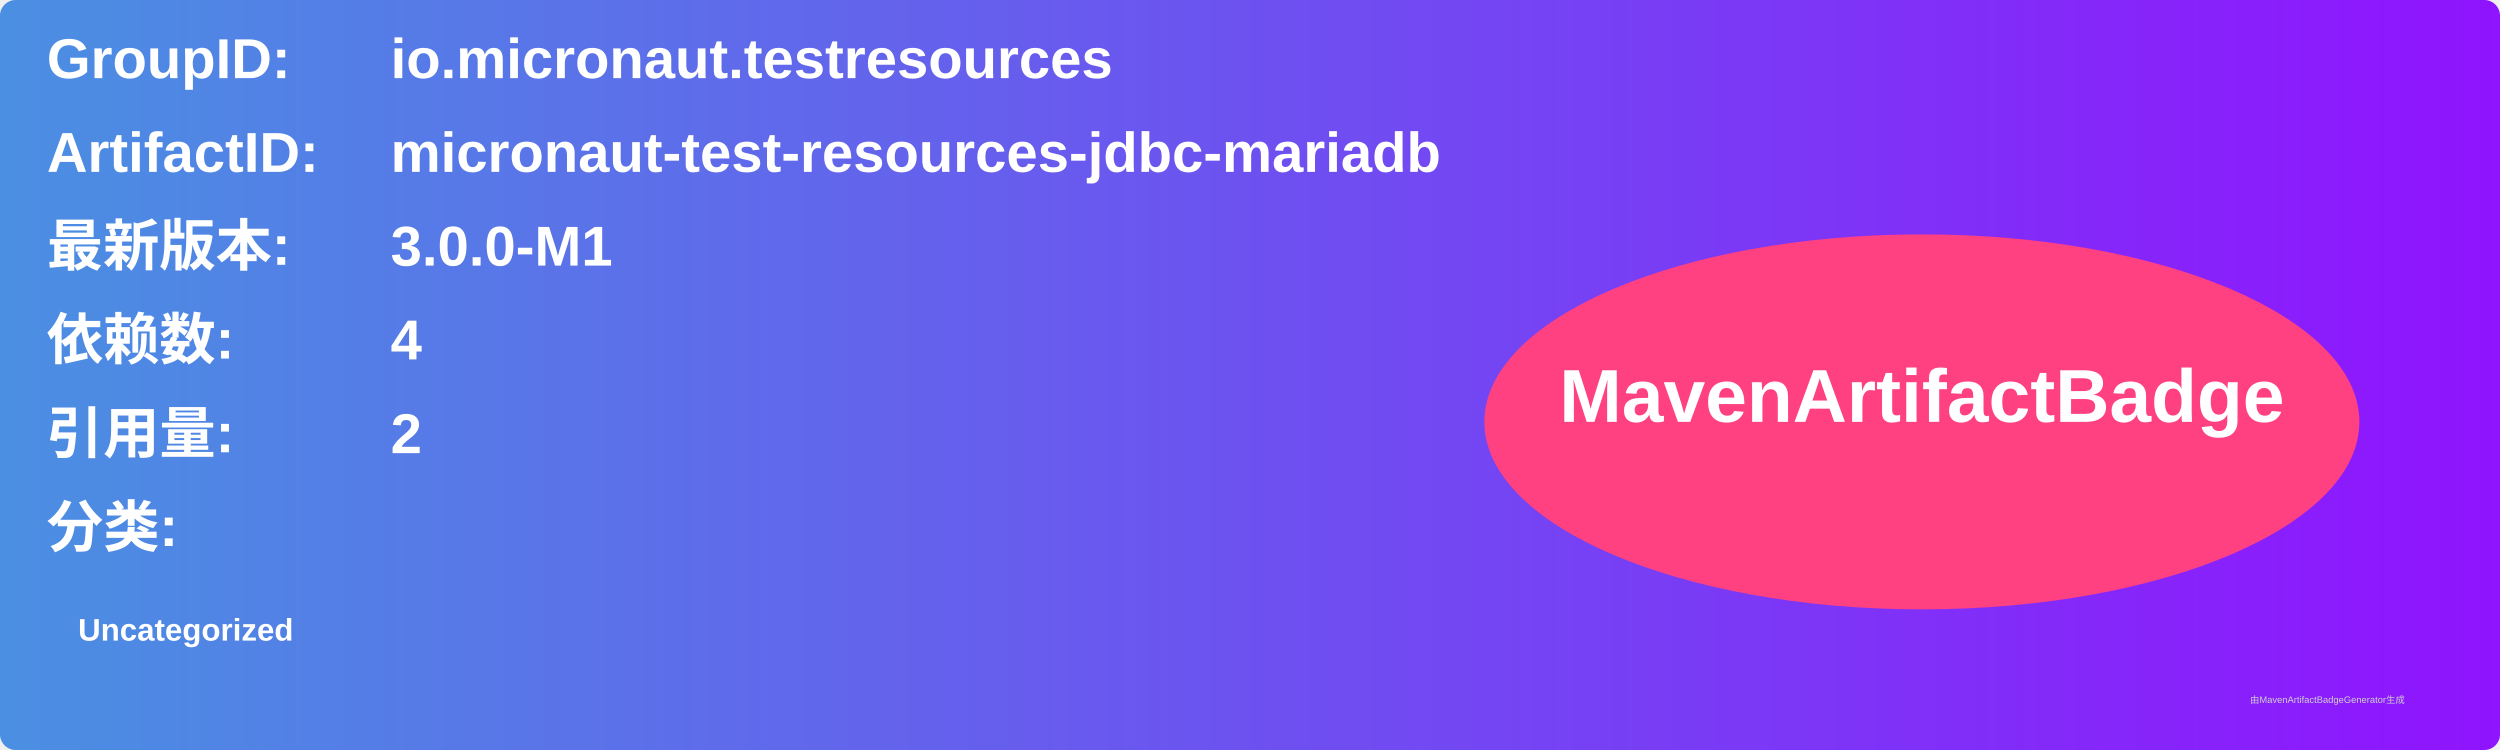
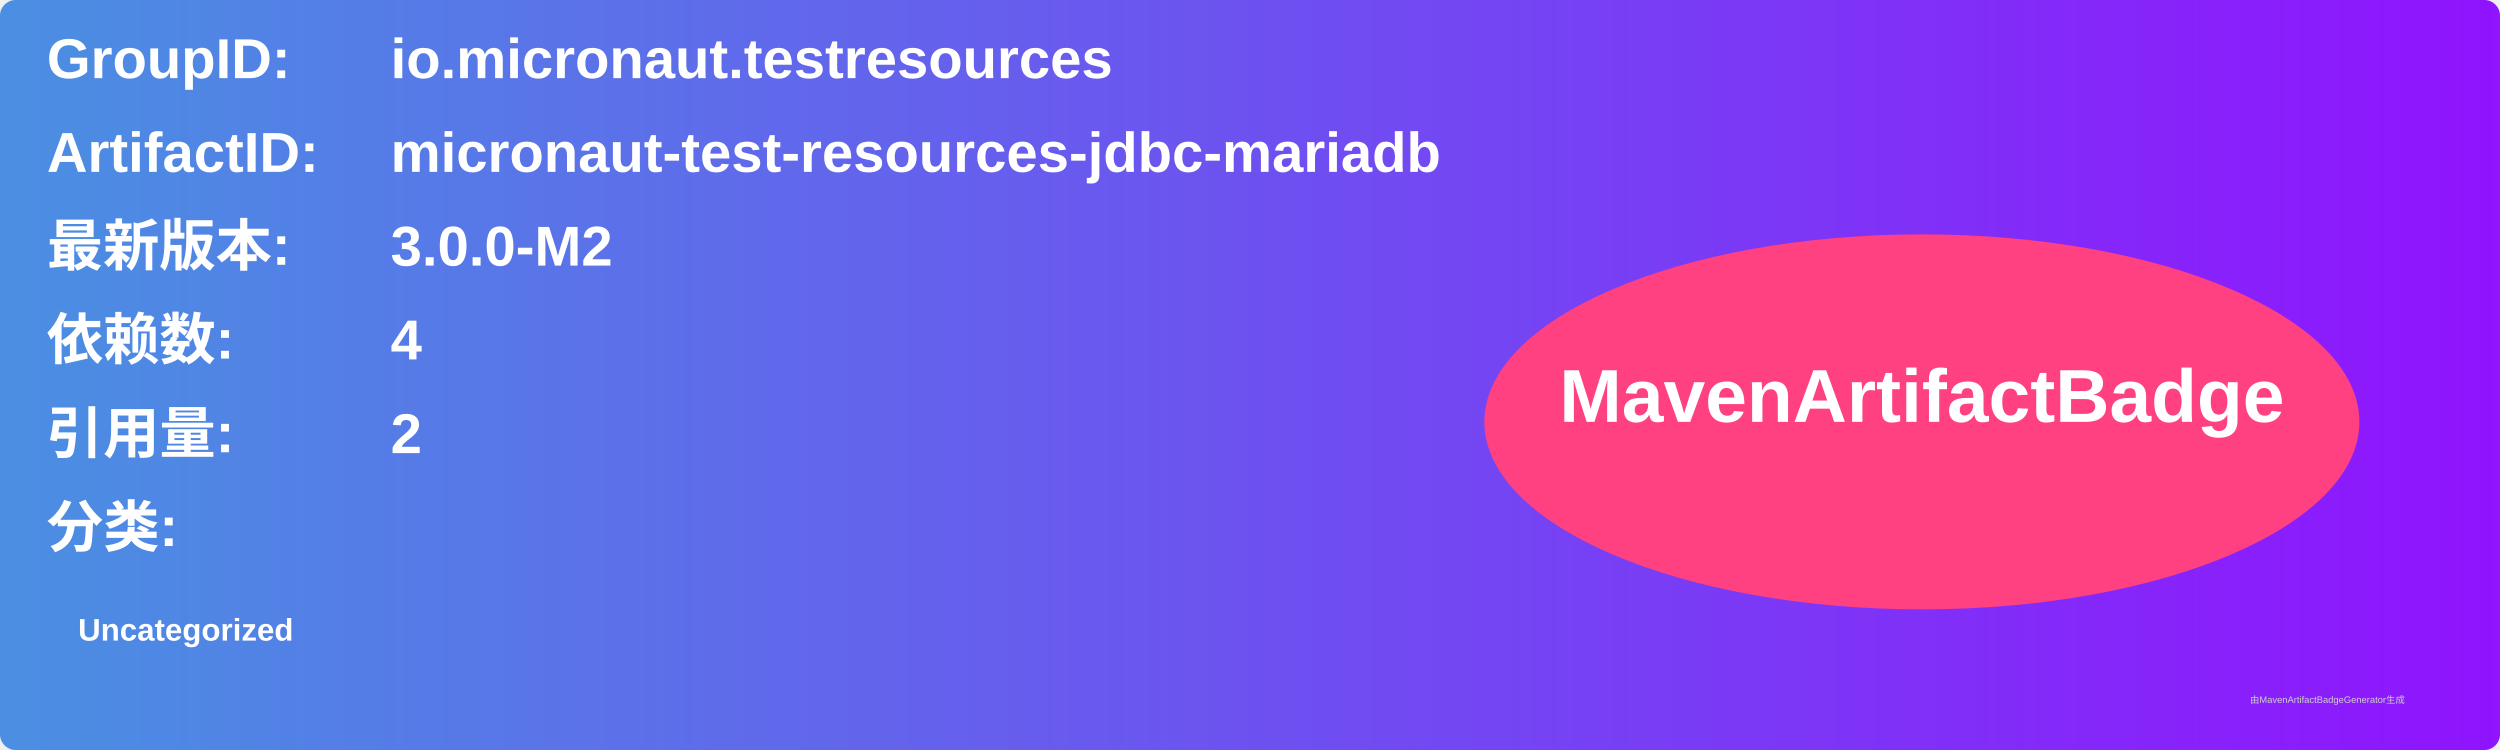
<svg xmlns="http://www.w3.org/2000/svg" width="800" height="240" viewBox="0 0 800 240">
  <linearGradient id="grad" x1="0%" y1="0%" x2="100%" y2="0%">
    <stop offset="0%" stop-color="#4a90e2" />
    <stop offset="100%" stop-color="#9013fe" />
  </linearGradient>
  <rect width="100%" height="100%" rx="5" ry="5" fill="url(#grad)" />
  <g transform="translate(15, 15)">
    <text x="0" y="10" font-family="Arial" font-size="18" fill="white" font-weight="bold" width="260">GroupID:</text>
    <text x="110" y="10" font-family="Arial" font-size="18" fill="white" font-weight="bold" width="460">io.micronaut.testresources</text>
    <text x="0" y="40" font-family="Arial" font-size="18" fill="white" font-weight="bold" width="260">ArtifactID:</text>
    <text x="110" y="40" font-family="Arial" font-size="18" fill="white" font-weight="bold" width="460">micronaut-test-resources-jdbc-mariadb</text>
    <text x="0" y="70" font-family="Arial" font-size="18" fill="white" font-weight="bold">最新版本:</text>
    <text x="110" y="70" font-family="Arial" font-size="18" fill="white" font-weight="bold">
-       <tspan font-weight="bold">3.0.0-M1</tspan>
+       <tspan font-weight="bold">3.0.0-M2</tspan>
    </text>
    <text x="0" y="100" font-family="Arial" font-size="18" fill="white" font-weight="bold">依赖数: </text>
    <text x="110" y="100" font-family="Arial" font-size="18" fill="white">
      <tspan font-weight="bold">4</tspan>
    </text>
    <text x="0" y="130" font-family="Arial" font-size="18" fill="white" font-weight="bold">引用量: </text>
    <text x="110" y="130" font-family="Arial" font-size="18" fill="white">
      <tspan font-weight="bold">2</tspan>
    </text>
    <text x="0" y="160" font-family="Arial" font-size="18" fill="white" font-weight="bold">分类:</text>
    <text x="10" y="190" font-family="Arial" font-size="10" fill="white">
      <tspan font-weight="bold">Uncategorized</tspan>
    </text>
    <ellipse cx="600" cy="120" rx="140" ry="60" fill="#ff4081" />
    <text x="600" y="120" text-anchor="middle" font-family="Arial" font-size="24" fill="white" font-weight="bold">MavenArtifactBadge</text>
  </g>
  <text x="720" y="225" font-family="Arial" font-size="3" fill="#d0d0d0">由MavenArtifactBadgeGenerator生成</text>
</svg>
